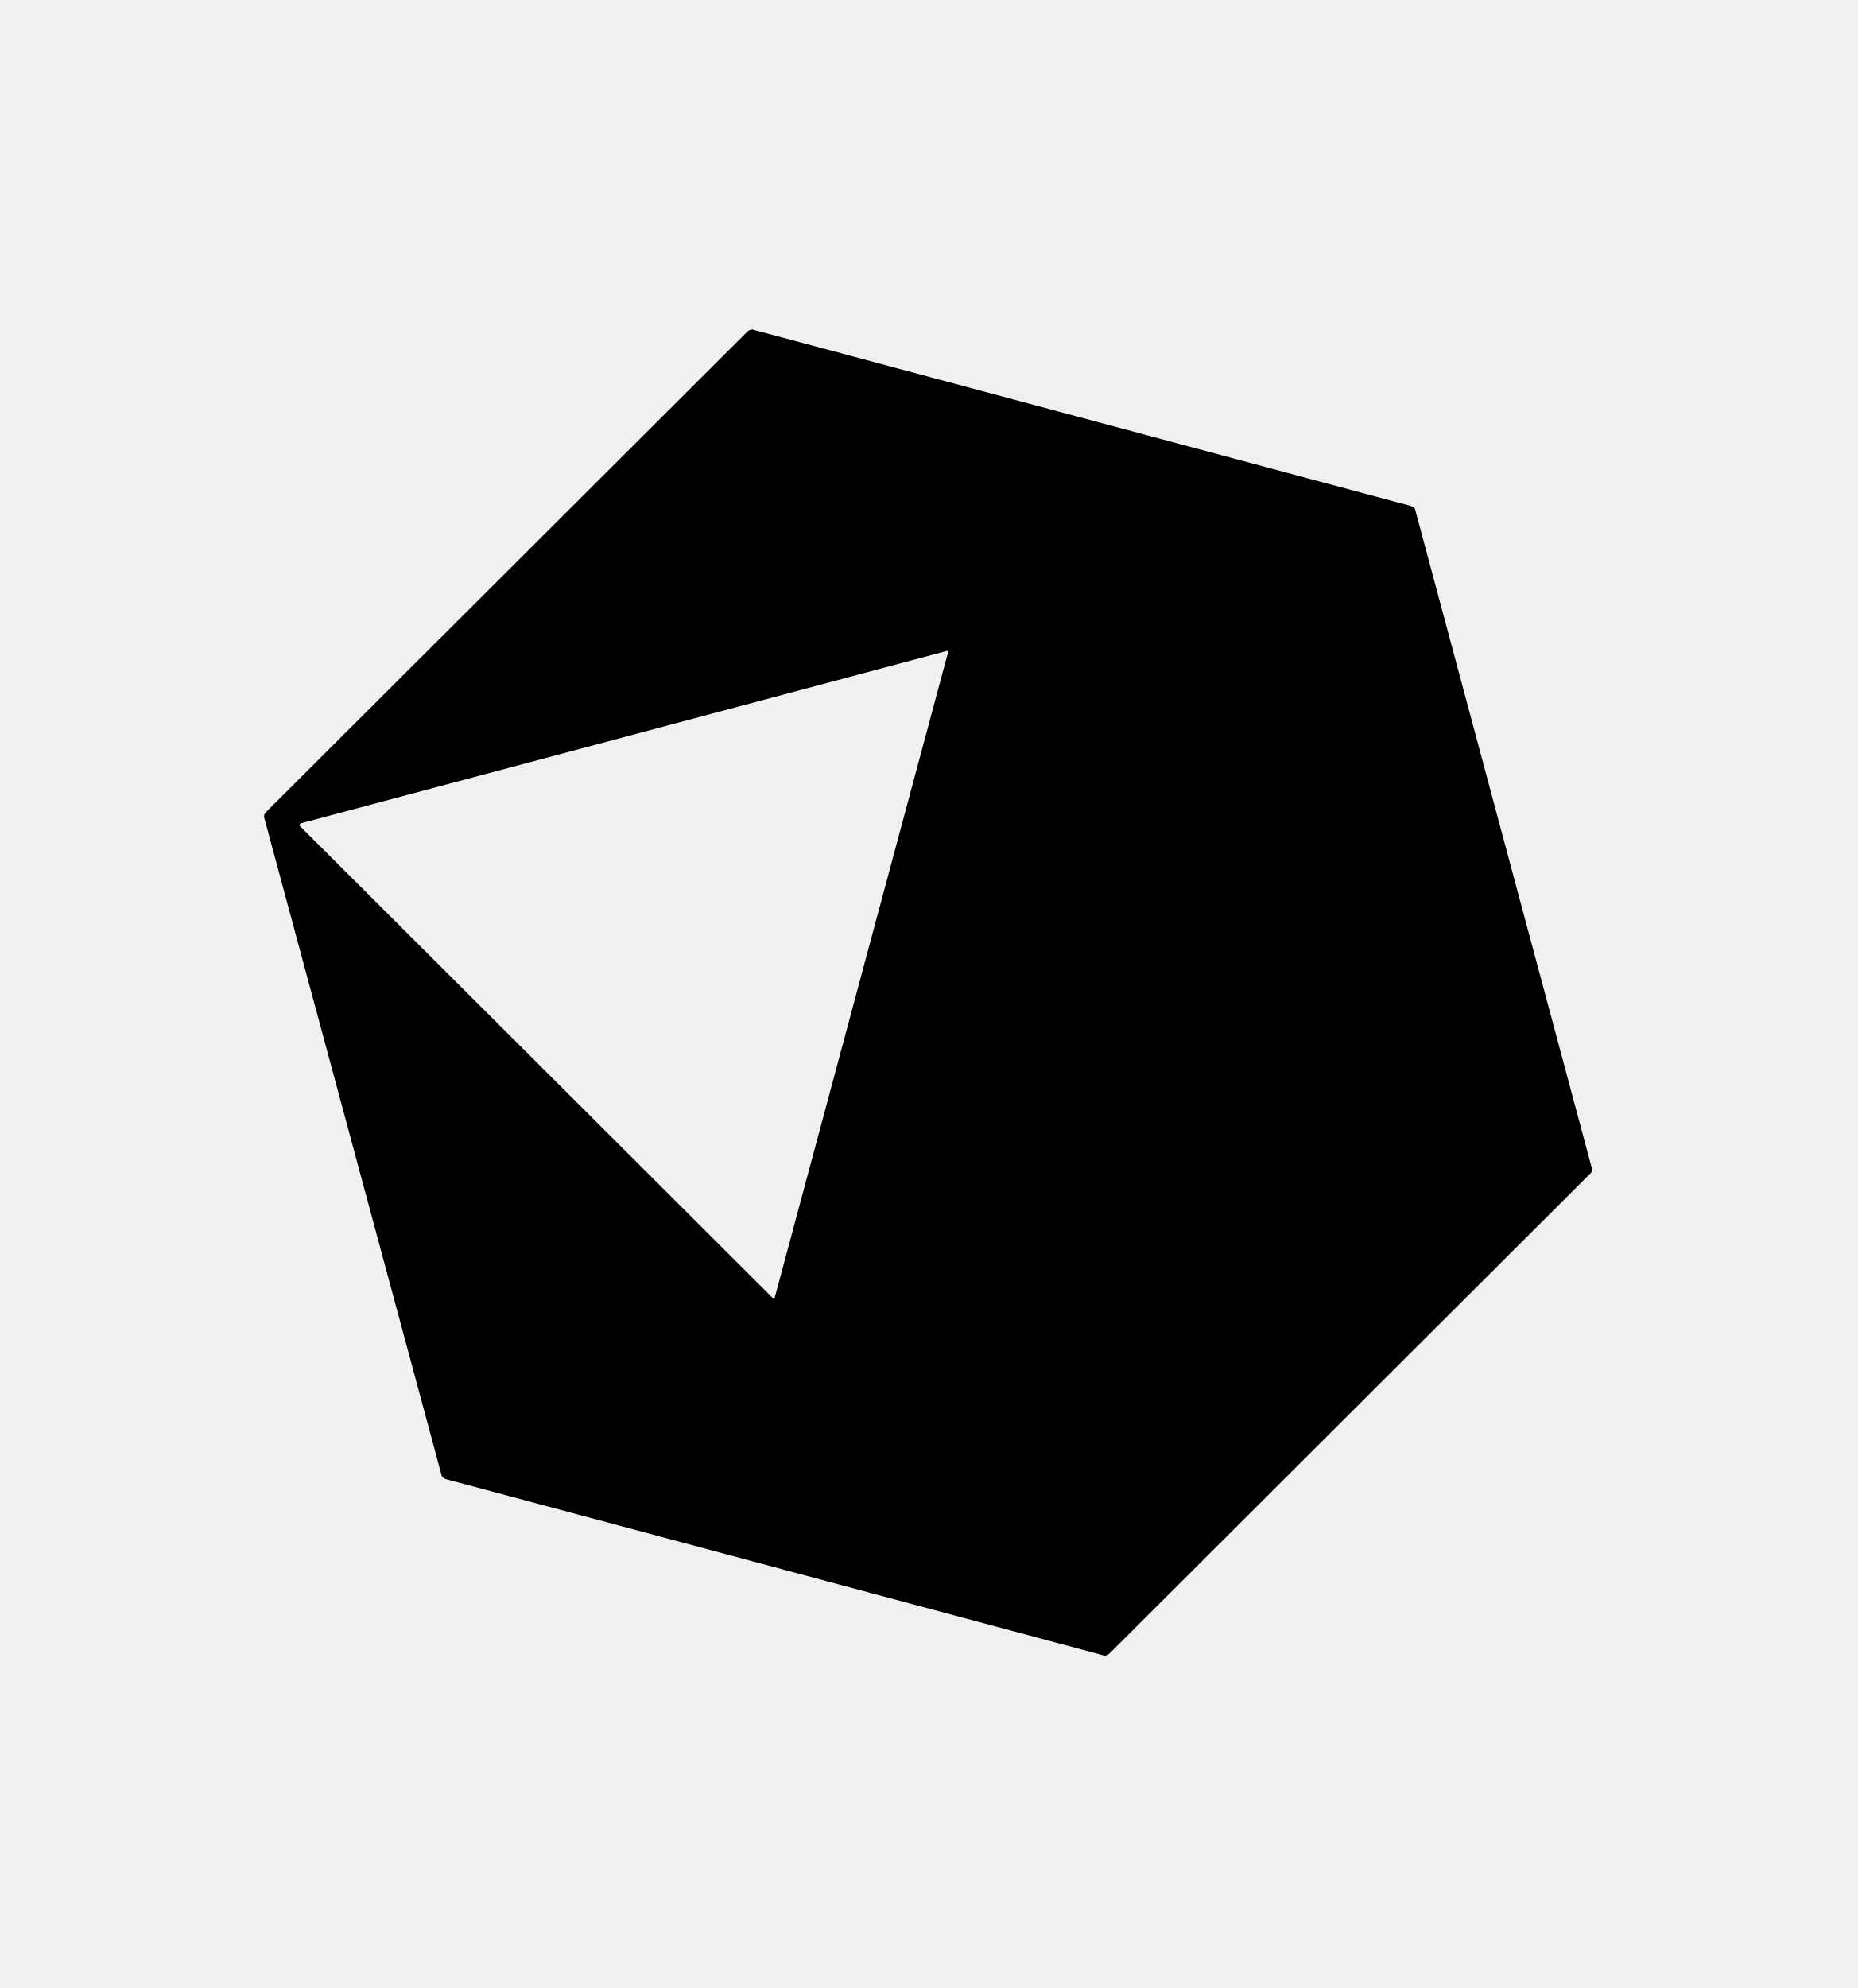
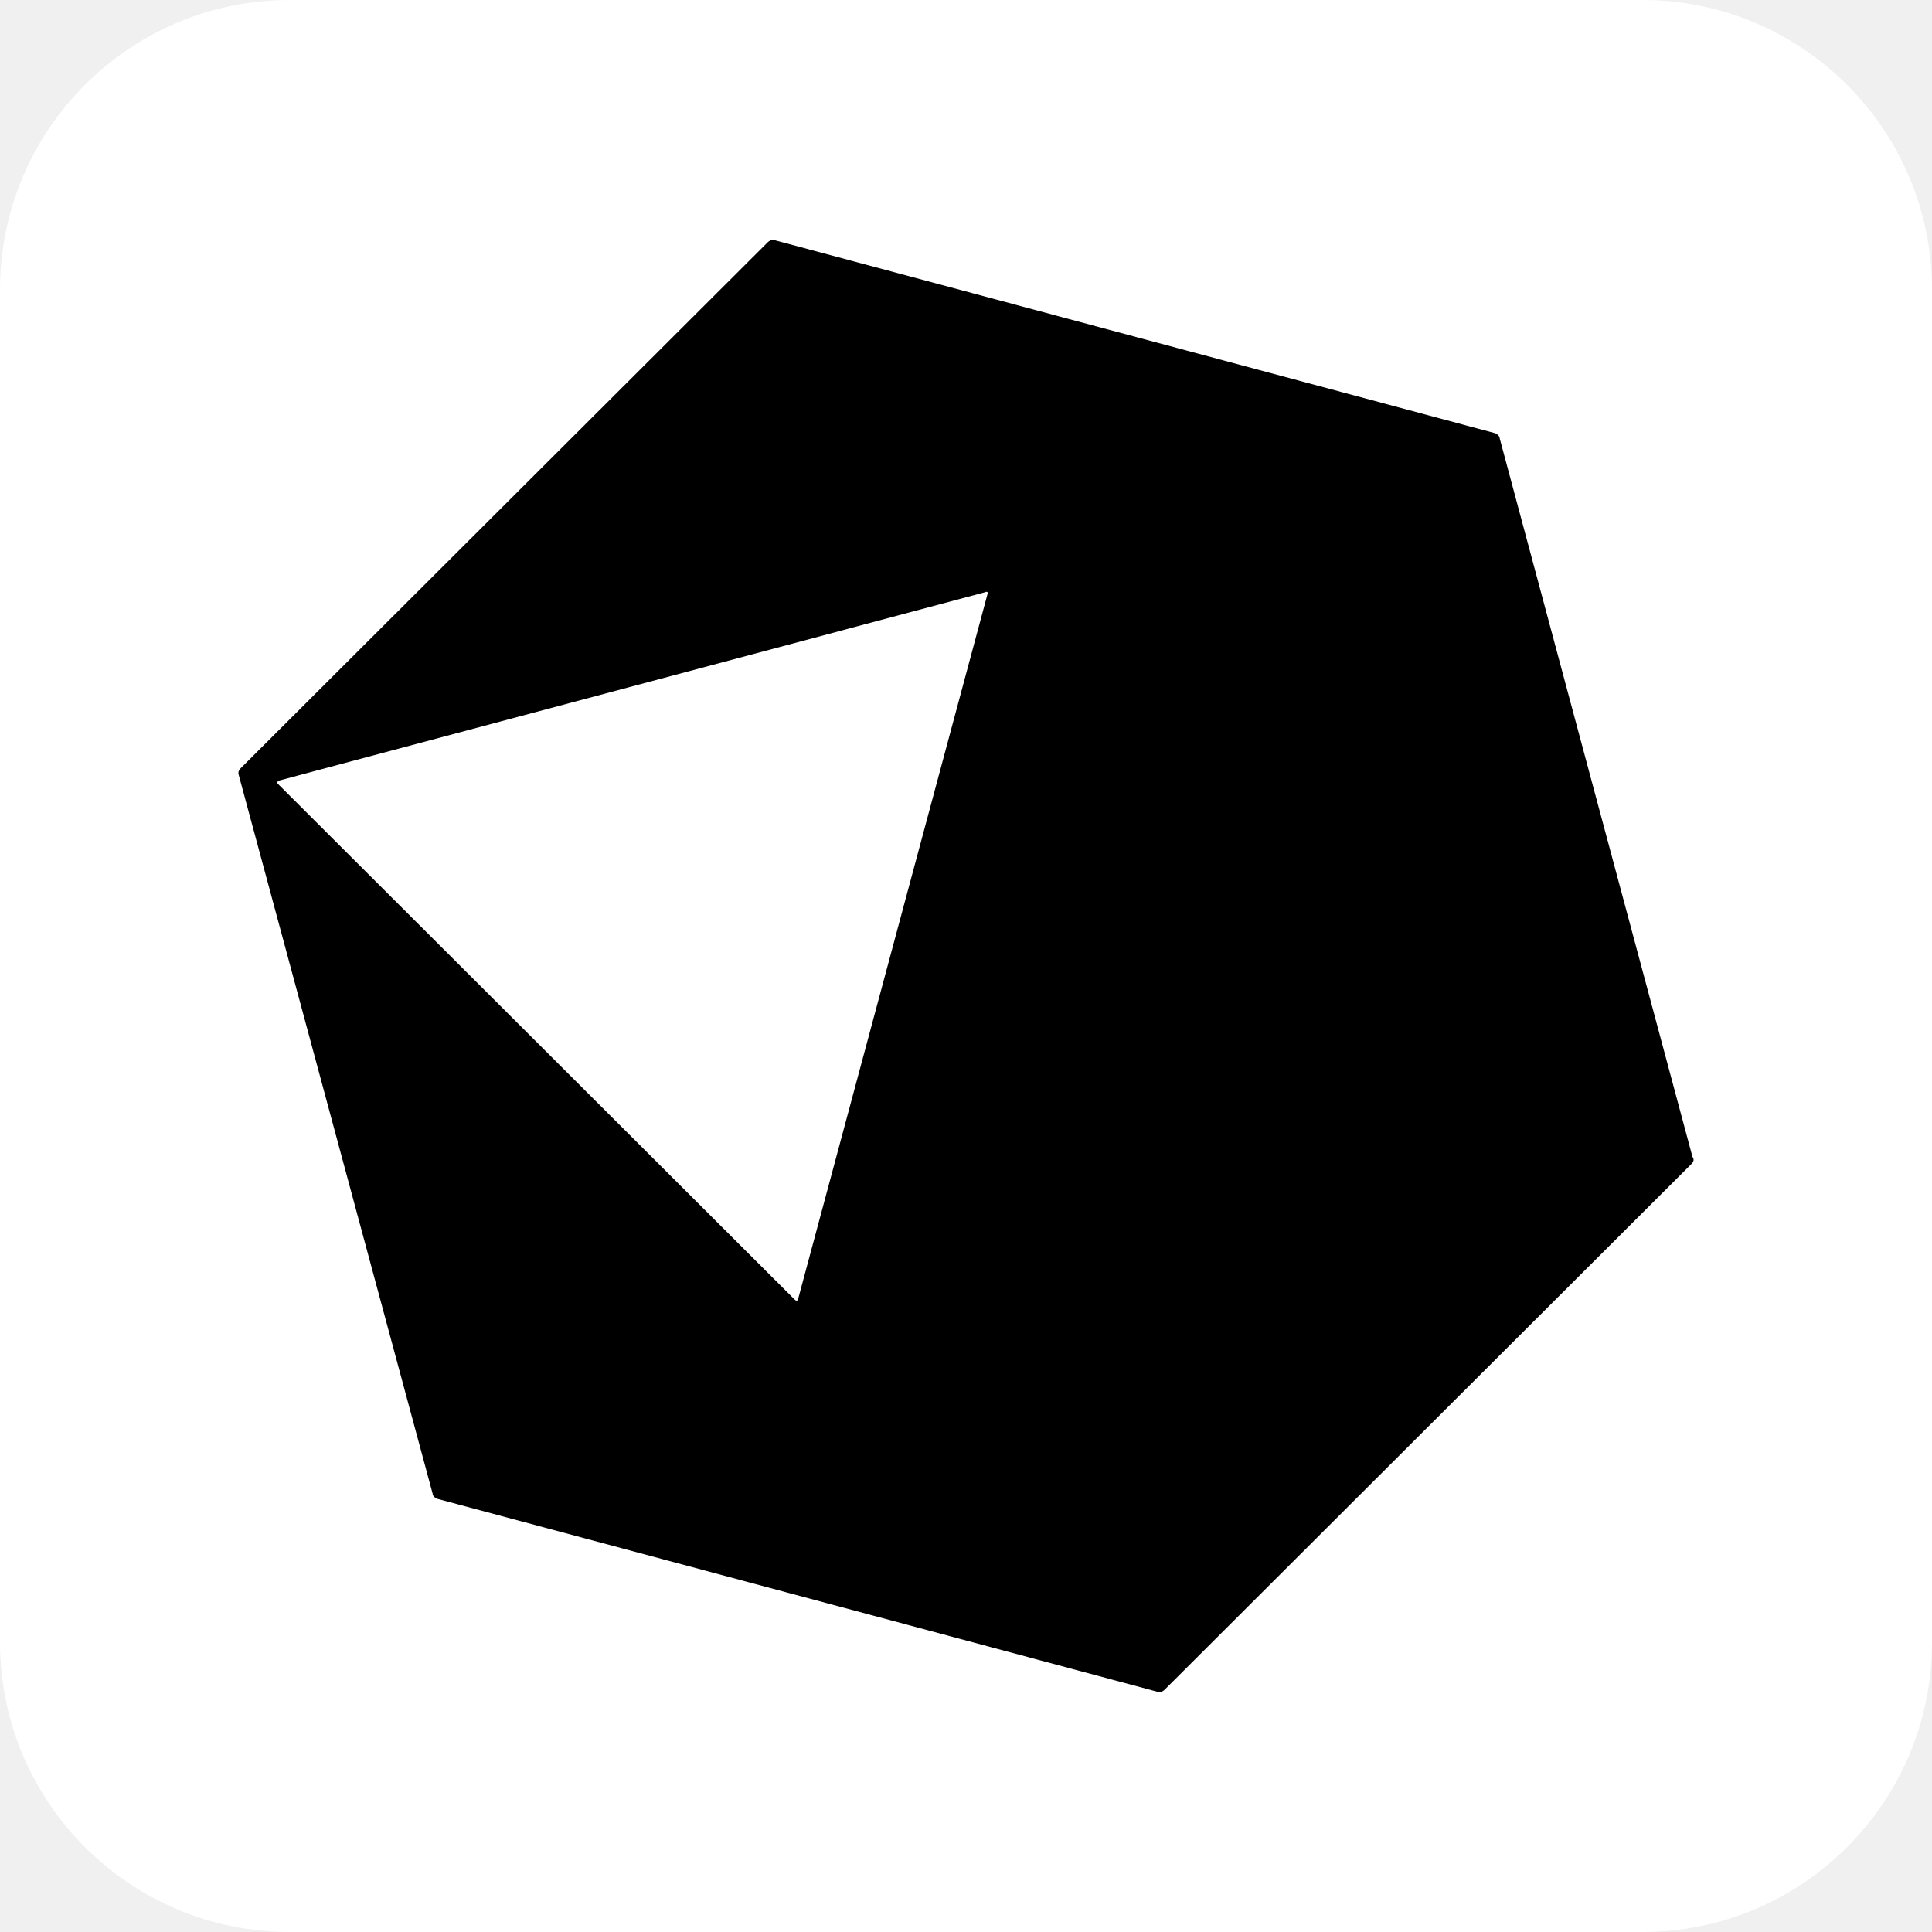
- <svg xmlns="http://www.w3.org/2000/svg" version="1.1" id="Layer_1" x="0px" y="0px" viewBox="0 0 193.2 206.7" style="enable-background:new 0 0 193.2 206.7;" xml:space="preserve">
-   <style type="text/css">
- 	.st0{fill:none;}
- </style>
-   <g>
-     <path d="M165.4,122l-50,49.9c-0.2,0.2-0.5,0.3-0.7,0.2l-68.3-18.3c-0.3-0.1-0.5-0.3-0.5-0.5L27.5,85.1c-0.1-0.3,0-0.5,0.2-0.7   l50-49.9c0.2-0.2,0.5-0.3,0.7-0.2l68.3,18.3c0.3,0.1,0.5,0.3,0.5,0.5l18.3,68.2C165.7,121.6,165.6,121.8,165.4,122z M98.4,67.7   L31.3,85.6c-0.1,0-0.2,0.2-0.1,0.3l49.1,49c0.1,0.1,0.3,0.1,0.3-0.1l18-67C98.7,67.8,98.5,67.6,98.4,67.7z" />
-     <g>
-       <rect class="st0" width="193.2" height="206.7" />
-     </g>
-   </g>
+ <svg xmlns="http://www.w3.org/2000/svg" viewBox="0 0 512 512" aria-label="crystal">
+   <rect fill="#fff" height="512" rx="15%" width="512" />
+   <path d="M448.231 308.479L308.661 447.77c-.559.558-1.396.838-1.955.558l-190.653-51.082c-.838-.28-1.396-.838-1.396-1.396L63.295 205.475c-.28-.837 0-1.395.558-1.954L203.424 64.23c.558-.558 1.396-.838 1.954-.558l190.654 51.082c.837.28 1.395.838 1.395 1.396l51.083 190.375c.559.837.28 1.395-.279 1.954zM261.206 156.905L73.902 206.87c-.279 0-.558.558-.279.838l137.059 136.779c.279.279.837.279.837-.28l50.246-187.024c.279 0-.28-.558-.559-.28z" />
+   <path fill="none" d="M-458.602-458.602H970.602V970.602H-458.602z" />
</svg>
